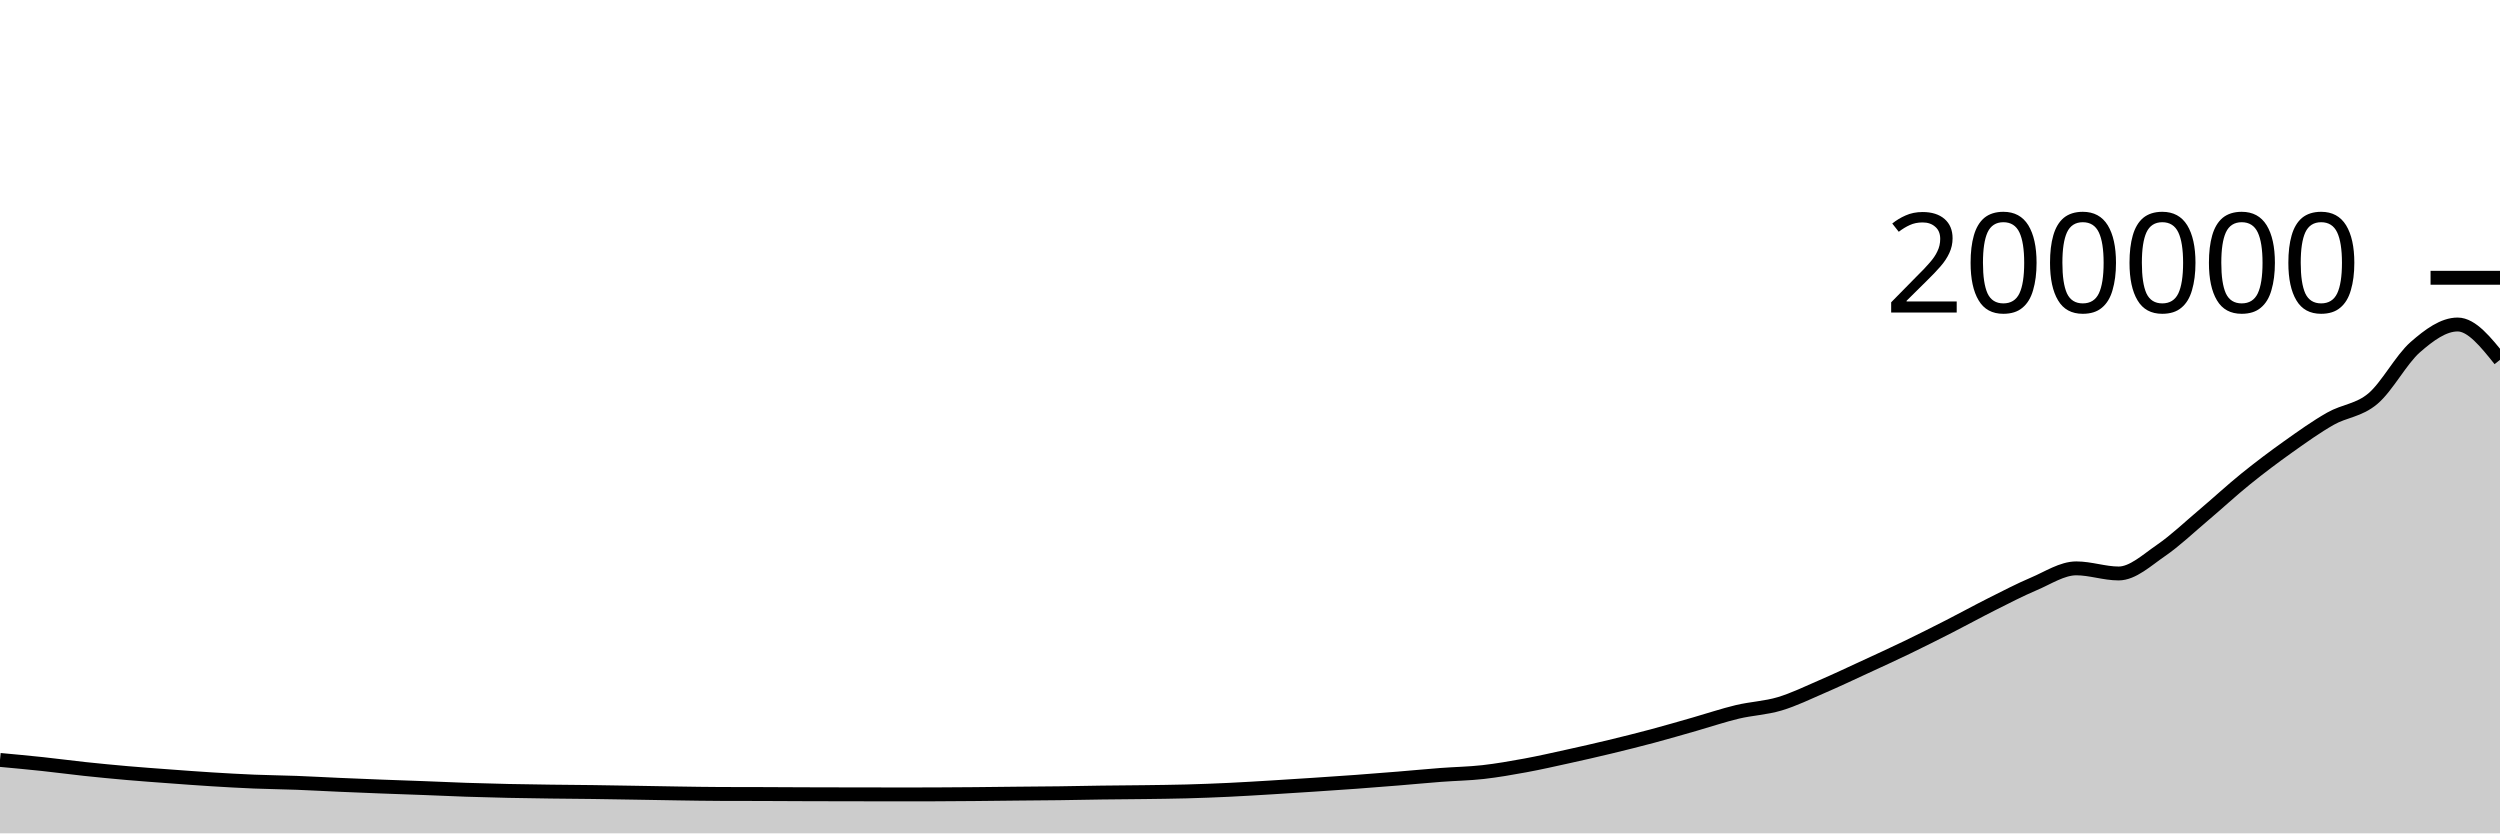
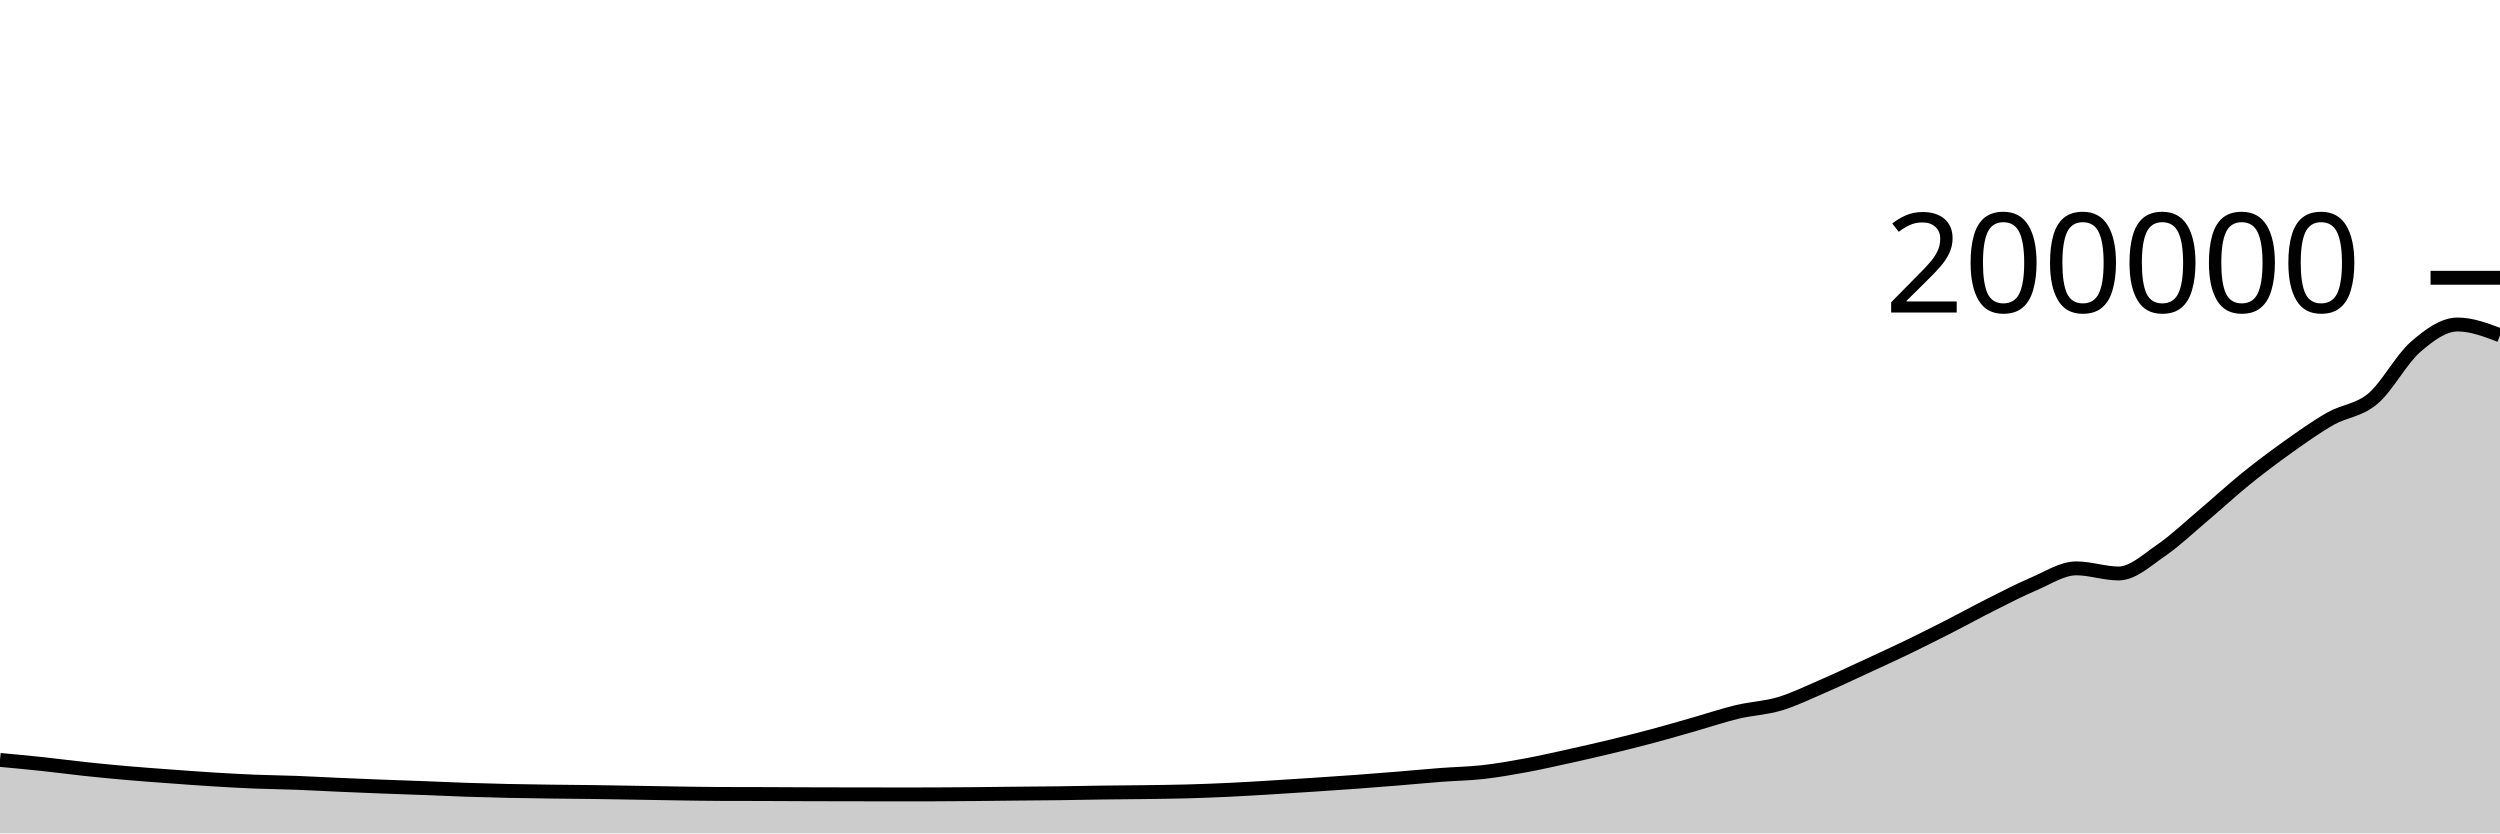
<svg xmlns="http://www.w3.org/2000/svg" viewBox="0 0 180 60">
  <g transform="translate(0,20)">
-     <path class="area" fill="rgba(0, 0, 0, 0.2)" d="M0,34.715C1.017,34.809,2.034,34.903,3.051,35.011C4.068,35.119,5.085,35.257,6.102,35.366C7.119,35.474,8.136,35.572,9.153,35.661C10.169,35.75,11.186,35.822,12.203,35.897C13.22,35.973,14.237,36.049,15.254,36.112C16.271,36.175,17.288,36.233,18.305,36.275C19.322,36.317,20.339,36.326,21.356,36.364C22.373,36.403,23.39,36.462,24.407,36.506C25.424,36.551,26.441,36.591,27.458,36.631C28.475,36.67,29.492,36.703,30.508,36.741C31.525,36.78,32.542,36.829,33.559,36.863C34.576,36.897,35.593,36.924,36.61,36.946C37.627,36.968,38.644,36.981,39.661,36.995C40.678,37.008,41.695,37.014,42.712,37.027C43.729,37.041,44.746,37.059,45.763,37.076C46.78,37.093,47.797,37.114,48.814,37.128C49.831,37.143,50.847,37.162,51.864,37.165C52.881,37.169,53.898,37.167,54.915,37.171C55.932,37.174,56.949,37.182,57.966,37.185C58.983,37.189,60,37.19,61.017,37.192C62.034,37.194,63.051,37.196,64.068,37.196C65.085,37.196,66.102,37.196,67.119,37.195C68.136,37.194,69.153,37.184,70.169,37.175C71.186,37.166,72.203,37.152,73.22,37.142C74.237,37.132,75.254,37.127,76.271,37.114C77.288,37.101,78.305,37.077,79.322,37.064C80.339,37.05,81.356,37.047,82.373,37.033C83.39,37.019,84.407,37.01,85.424,36.982C86.441,36.955,87.458,36.916,88.475,36.868C89.492,36.82,90.508,36.756,91.525,36.695C92.542,36.634,93.559,36.569,94.576,36.501C95.593,36.434,96.61,36.366,97.627,36.292C98.644,36.217,99.661,36.137,100.678,36.054C101.695,35.971,102.712,35.873,103.729,35.795C104.746,35.718,105.763,35.703,106.78,35.589C107.797,35.474,108.814,35.296,109.831,35.109C110.847,34.922,111.864,34.69,112.881,34.466C113.898,34.243,114.915,34.011,115.932,33.766C116.949,33.52,117.966,33.267,118.983,32.995C120,32.724,121.017,32.425,122.034,32.135C123.051,31.845,124.068,31.499,125.085,31.256C126.102,31.013,127.119,30.979,128.136,30.675C129.153,30.371,130.169,29.873,131.186,29.434C132.203,28.996,133.22,28.513,134.237,28.044C135.254,27.575,136.271,27.111,137.288,26.621C138.305,26.13,139.322,25.619,140.339,25.1C141.356,24.582,142.373,24.021,143.39,23.51C144.407,23,145.424,22.47,146.441,22.038C147.458,21.607,148.475,20.922,149.492,20.922C150.508,20.922,151.525,21.29,152.542,21.29C153.559,21.29,154.576,20.329,155.593,19.632C156.61,18.934,157.627,17.963,158.644,17.104C159.661,16.246,160.678,15.302,161.695,14.48C162.712,13.658,163.729,12.894,164.746,12.171C165.763,11.449,166.78,10.721,167.797,10.144C168.814,9.566,169.831,9.562,170.847,8.704C171.864,7.847,172.881,5.887,173.898,4.997C174.915,4.107,175.932,3.364,176.949,3.364C177.966,3.364,178.983,4.636,180,5.907L180,40C178.983,40,177.966,40,176.949,40C175.932,40,174.915,40,173.898,40C172.881,40,171.864,40,170.847,40C169.831,40,168.814,40,167.797,40C166.78,40,165.763,40,164.746,40C163.729,40,162.712,40,161.695,40C160.678,40,159.661,40,158.644,40C157.627,40,156.61,40,155.593,40C154.576,40,153.559,40,152.542,40C151.525,40,150.508,40,149.492,40C148.475,40,147.458,40,146.441,40C145.424,40,144.407,40,143.39,40C142.373,40,141.356,40,140.339,40C139.322,40,138.305,40,137.288,40C136.271,40,135.254,40,134.237,40C133.22,40,132.203,40,131.186,40C130.169,40,129.153,40,128.136,40C127.119,40,126.102,40,125.085,40C124.068,40,123.051,40,122.034,40C121.017,40,120,40,118.983,40C117.966,40,116.949,40,115.932,40C114.915,40,113.898,40,112.881,40C111.864,40,110.847,40,109.831,40C108.814,40,107.797,40,106.78,40C105.763,40,104.746,40,103.729,40C102.712,40,101.695,40,100.678,40C99.661,40,98.644,40,97.627,40C96.61,40,95.593,40,94.576,40C93.559,40,92.542,40,91.525,40C90.508,40,89.492,40,88.475,40C87.458,40,86.441,40,85.424,40C84.407,40,83.39,40,82.373,40C81.356,40,80.339,40,79.322,40C78.305,40,77.288,40,76.271,40C75.254,40,74.237,40,73.22,40C72.203,40,71.186,40,70.169,40C69.153,40,68.136,40,67.119,40C66.102,40,65.085,40,64.068,40C63.051,40,62.034,40,61.017,40C60,40,58.983,40,57.966,40C56.949,40,55.932,40,54.915,40C53.898,40,52.881,40,51.864,40C50.847,40,49.831,40,48.814,40C47.797,40,46.78,40,45.763,40C44.746,40,43.729,40,42.712,40C41.695,40,40.678,40,39.661,40C38.644,40,37.627,40,36.61,40C35.593,40,34.576,40,33.559,40C32.542,40,31.525,40,30.508,40C29.492,40,28.475,40,27.458,40C26.441,40,25.424,40,24.407,40C23.39,40,22.373,40,21.356,40C20.339,40,19.322,40,18.305,40C17.288,40,16.271,40,15.254,40C14.237,40,13.22,40,12.203,40C11.186,40,10.169,40,9.153,40C8.136,40,7.119,40,6.102,40C5.085,40,4.068,40,3.051,40C2.034,40,1.017,40,0,40Z" />
-     <path class="line" stroke="black" fill="none" d="M0,34.715C1.017,34.809,2.034,34.903,3.051,35.011C4.068,35.119,5.085,35.257,6.102,35.366C7.119,35.474,8.136,35.572,9.153,35.661C10.169,35.75,11.186,35.822,12.203,35.897C13.22,35.973,14.237,36.049,15.254,36.112C16.271,36.175,17.288,36.233,18.305,36.275C19.322,36.317,20.339,36.326,21.356,36.364C22.373,36.403,23.39,36.462,24.407,36.506C25.424,36.551,26.441,36.591,27.458,36.631C28.475,36.67,29.492,36.703,30.508,36.741C31.525,36.78,32.542,36.829,33.559,36.863C34.576,36.897,35.593,36.924,36.61,36.946C37.627,36.968,38.644,36.981,39.661,36.995C40.678,37.008,41.695,37.014,42.712,37.027C43.729,37.041,44.746,37.059,45.763,37.076C46.78,37.093,47.797,37.114,48.814,37.128C49.831,37.143,50.847,37.162,51.864,37.165C52.881,37.169,53.898,37.167,54.915,37.171C55.932,37.174,56.949,37.182,57.966,37.185C58.983,37.189,60,37.19,61.017,37.192C62.034,37.194,63.051,37.196,64.068,37.196C65.085,37.196,66.102,37.196,67.119,37.195C68.136,37.194,69.153,37.184,70.169,37.175C71.186,37.166,72.203,37.152,73.22,37.142C74.237,37.132,75.254,37.127,76.271,37.114C77.288,37.101,78.305,37.077,79.322,37.064C80.339,37.05,81.356,37.047,82.373,37.033C83.39,37.019,84.407,37.01,85.424,36.982C86.441,36.955,87.458,36.916,88.475,36.868C89.492,36.82,90.508,36.756,91.525,36.695C92.542,36.634,93.559,36.569,94.576,36.501C95.593,36.434,96.61,36.366,97.627,36.292C98.644,36.217,99.661,36.137,100.678,36.054C101.695,35.971,102.712,35.873,103.729,35.795C104.746,35.718,105.763,35.703,106.78,35.589C107.797,35.474,108.814,35.296,109.831,35.109C110.847,34.922,111.864,34.69,112.881,34.466C113.898,34.243,114.915,34.011,115.932,33.766C116.949,33.52,117.966,33.267,118.983,32.995C120,32.724,121.017,32.425,122.034,32.135C123.051,31.845,124.068,31.499,125.085,31.256C126.102,31.013,127.119,30.979,128.136,30.675C129.153,30.371,130.169,29.873,131.186,29.434C132.203,28.996,133.22,28.513,134.237,28.044C135.254,27.575,136.271,27.111,137.288,26.621C138.305,26.13,139.322,25.619,140.339,25.1C141.356,24.582,142.373,24.021,143.39,23.51C144.407,23,145.424,22.47,146.441,22.038C147.458,21.607,148.475,20.922,149.492,20.922C150.508,20.922,151.525,21.29,152.542,21.29C153.559,21.29,154.576,20.329,155.593,19.632C156.61,18.934,157.627,17.963,158.644,17.104C159.661,16.246,160.678,15.302,161.695,14.48C162.712,13.658,163.729,12.894,164.746,12.171C165.763,11.449,166.78,10.721,167.797,10.144C168.814,9.566,169.831,9.562,170.847,8.704C171.864,7.847,172.881,5.887,173.898,4.997C174.915,4.107,175.932,3.364,176.949,3.364C177.966,3.364,178.983,4.636,180,5.907" />
+     <path class="area" fill="rgba(0, 0, 0, 0.2)" d="M0,34.715C1.017,34.809,2.034,34.903,3.051,35.011C4.068,35.119,5.085,35.257,6.102,35.366C7.119,35.474,8.136,35.572,9.153,35.661C10.169,35.75,11.186,35.822,12.203,35.897C13.22,35.973,14.237,36.049,15.254,36.112C16.271,36.175,17.288,36.233,18.305,36.275C19.322,36.317,20.339,36.326,21.356,36.364C22.373,36.403,23.39,36.462,24.407,36.506C25.424,36.551,26.441,36.591,27.458,36.631C28.475,36.67,29.492,36.703,30.508,36.741C31.525,36.78,32.542,36.829,33.559,36.863C34.576,36.897,35.593,36.924,36.61,36.946C37.627,36.968,38.644,36.981,39.661,36.995C40.678,37.008,41.695,37.014,42.712,37.027C43.729,37.041,44.746,37.059,45.763,37.076C46.78,37.093,47.797,37.114,48.814,37.128C49.831,37.143,50.847,37.162,51.864,37.165C52.881,37.169,53.898,37.167,54.915,37.171C55.932,37.174,56.949,37.182,57.966,37.185C58.983,37.189,60,37.19,61.017,37.192C62.034,37.194,63.051,37.196,64.068,37.196C65.085,37.196,66.102,37.196,67.119,37.195C68.136,37.194,69.153,37.184,70.169,37.175C71.186,37.166,72.203,37.152,73.22,37.142C74.237,37.132,75.254,37.127,76.271,37.114C77.288,37.101,78.305,37.077,79.322,37.064C80.339,37.05,81.356,37.047,82.373,37.033C83.39,37.019,84.407,37.01,85.424,36.982C86.441,36.955,87.458,36.916,88.475,36.868C89.492,36.82,90.508,36.756,91.525,36.695C92.542,36.634,93.559,36.569,94.576,36.501C95.593,36.434,96.61,36.366,97.627,36.292C98.644,36.217,99.661,36.137,100.678,36.054C101.695,35.971,102.712,35.873,103.729,35.795C104.746,35.718,105.763,35.703,106.78,35.589C107.797,35.474,108.814,35.296,109.831,35.109C110.847,34.922,111.864,34.69,112.881,34.466C113.898,34.243,114.915,34.011,115.932,33.766C116.949,33.52,117.966,33.267,118.983,32.995C120,32.724,121.017,32.425,122.034,32.135C123.051,31.845,124.068,31.499,125.085,31.256C126.102,31.013,127.119,30.979,128.136,30.675C129.153,30.371,130.169,29.873,131.186,29.434C132.203,28.996,133.22,28.513,134.237,28.044C135.254,27.575,136.271,27.111,137.288,26.621C138.305,26.13,139.322,25.619,140.339,25.1C141.356,24.582,142.373,24.021,143.39,23.51C144.407,23,145.424,22.47,146.441,22.038C147.458,21.607,148.475,20.922,149.492,20.922C150.508,20.922,151.525,21.29,152.542,21.29C153.559,21.29,154.576,20.329,155.593,19.632C156.61,18.934,157.627,17.963,158.644,17.104C159.661,16.246,160.678,15.302,161.695,14.48C162.712,13.658,163.729,12.894,164.746,12.171C165.763,11.449,166.78,10.721,167.797,10.144C168.814,9.566,169.831,9.562,170.847,8.704C171.864,7.847,172.881,5.887,173.898,4.997C174.915,4.107,175.932,3.364,176.949,3.364C177.966,3.364,178.983,3.752,180,4.14L180,40C178.983,40,177.966,40,176.949,40C175.932,40,174.915,40,173.898,40C172.881,40,171.864,40,170.847,40C169.831,40,168.814,40,167.797,40C166.78,40,165.763,40,164.746,40C163.729,40,162.712,40,161.695,40C160.678,40,159.661,40,158.644,40C157.627,40,156.61,40,155.593,40C154.576,40,153.559,40,152.542,40C151.525,40,150.508,40,149.492,40C148.475,40,147.458,40,146.441,40C145.424,40,144.407,40,143.39,40C142.373,40,141.356,40,140.339,40C139.322,40,138.305,40,137.288,40C136.271,40,135.254,40,134.237,40C133.22,40,132.203,40,131.186,40C130.169,40,129.153,40,128.136,40C127.119,40,126.102,40,125.085,40C124.068,40,123.051,40,122.034,40C121.017,40,120,40,118.983,40C117.966,40,116.949,40,115.932,40C114.915,40,113.898,40,112.881,40C111.864,40,110.847,40,109.831,40C108.814,40,107.797,40,106.78,40C105.763,40,104.746,40,103.729,40C102.712,40,101.695,40,100.678,40C99.661,40,98.644,40,97.627,40C96.61,40,95.593,40,94.576,40C93.559,40,92.542,40,91.525,40C90.508,40,89.492,40,88.475,40C87.458,40,86.441,40,85.424,40C84.407,40,83.39,40,82.373,40C81.356,40,80.339,40,79.322,40C78.305,40,77.288,40,76.271,40C75.254,40,74.237,40,73.22,40C72.203,40,71.186,40,70.169,40C69.153,40,68.136,40,67.119,40C66.102,40,65.085,40,64.068,40C63.051,40,62.034,40,61.017,40C60,40,58.983,40,57.966,40C56.949,40,55.932,40,54.915,40C53.898,40,52.881,40,51.864,40C50.847,40,49.831,40,48.814,40C47.797,40,46.78,40,45.763,40C44.746,40,43.729,40,42.712,40C41.695,40,40.678,40,39.661,40C38.644,40,37.627,40,36.61,40C35.593,40,34.576,40,33.559,40C32.542,40,31.525,40,30.508,40C29.492,40,28.475,40,27.458,40C26.441,40,25.424,40,24.407,40C23.39,40,22.373,40,21.356,40C20.339,40,19.322,40,18.305,40C17.288,40,16.271,40,15.254,40C14.237,40,13.22,40,12.203,40C11.186,40,10.169,40,9.153,40C8.136,40,7.119,40,6.102,40C5.085,40,4.068,40,3.051,40C2.034,40,1.017,40,0,40Z" />
+     <path class="line" stroke="black" fill="none" d="M0,34.715C1.017,34.809,2.034,34.903,3.051,35.011C4.068,35.119,5.085,35.257,6.102,35.366C7.119,35.474,8.136,35.572,9.153,35.661C10.169,35.75,11.186,35.822,12.203,35.897C13.22,35.973,14.237,36.049,15.254,36.112C16.271,36.175,17.288,36.233,18.305,36.275C19.322,36.317,20.339,36.326,21.356,36.364C22.373,36.403,23.39,36.462,24.407,36.506C25.424,36.551,26.441,36.591,27.458,36.631C28.475,36.67,29.492,36.703,30.508,36.741C31.525,36.78,32.542,36.829,33.559,36.863C34.576,36.897,35.593,36.924,36.61,36.946C37.627,36.968,38.644,36.981,39.661,36.995C40.678,37.008,41.695,37.014,42.712,37.027C43.729,37.041,44.746,37.059,45.763,37.076C46.78,37.093,47.797,37.114,48.814,37.128C49.831,37.143,50.847,37.162,51.864,37.165C52.881,37.169,53.898,37.167,54.915,37.171C55.932,37.174,56.949,37.182,57.966,37.185C58.983,37.189,60,37.19,61.017,37.192C62.034,37.194,63.051,37.196,64.068,37.196C65.085,37.196,66.102,37.196,67.119,37.195C68.136,37.194,69.153,37.184,70.169,37.175C71.186,37.166,72.203,37.152,73.22,37.142C74.237,37.132,75.254,37.127,76.271,37.114C77.288,37.101,78.305,37.077,79.322,37.064C80.339,37.05,81.356,37.047,82.373,37.033C83.39,37.019,84.407,37.01,85.424,36.982C86.441,36.955,87.458,36.916,88.475,36.868C89.492,36.82,90.508,36.756,91.525,36.695C92.542,36.634,93.559,36.569,94.576,36.501C95.593,36.434,96.61,36.366,97.627,36.292C98.644,36.217,99.661,36.137,100.678,36.054C101.695,35.971,102.712,35.873,103.729,35.795C104.746,35.718,105.763,35.703,106.78,35.589C107.797,35.474,108.814,35.296,109.831,35.109C110.847,34.922,111.864,34.69,112.881,34.466C113.898,34.243,114.915,34.011,115.932,33.766C116.949,33.52,117.966,33.267,118.983,32.995C120,32.724,121.017,32.425,122.034,32.135C123.051,31.845,124.068,31.499,125.085,31.256C126.102,31.013,127.119,30.979,128.136,30.675C129.153,30.371,130.169,29.873,131.186,29.434C132.203,28.996,133.22,28.513,134.237,28.044C135.254,27.575,136.271,27.111,137.288,26.621C138.305,26.13,139.322,25.619,140.339,25.1C141.356,24.582,142.373,24.021,143.39,23.51C144.407,23,145.424,22.47,146.441,22.038C147.458,21.607,148.475,20.922,149.492,20.922C150.508,20.922,151.525,21.29,152.542,21.29C153.559,21.29,154.576,20.329,155.593,19.632C156.61,18.934,157.627,17.963,158.644,17.104C159.661,16.246,160.678,15.302,161.695,14.48C162.712,13.658,163.729,12.894,164.746,12.171C165.763,11.449,166.78,10.721,167.797,10.144C168.814,9.566,169.831,9.562,170.847,8.704C171.864,7.847,172.881,5.887,173.898,4.997C174.915,4.107,175.932,3.364,176.949,3.364C177.966,3.364,178.983,3.752,180,4.14" />
    <path class="axis-ceiling" stroke-width="1" stroke="black" fill="none" d="M175,0L180,0" />
    <text class="axis-ceiling-label" font-family="sans-serif" text-anchor="end" font-size="10px" x="170" y="2.5">200000</text>
  </g>
</svg>
